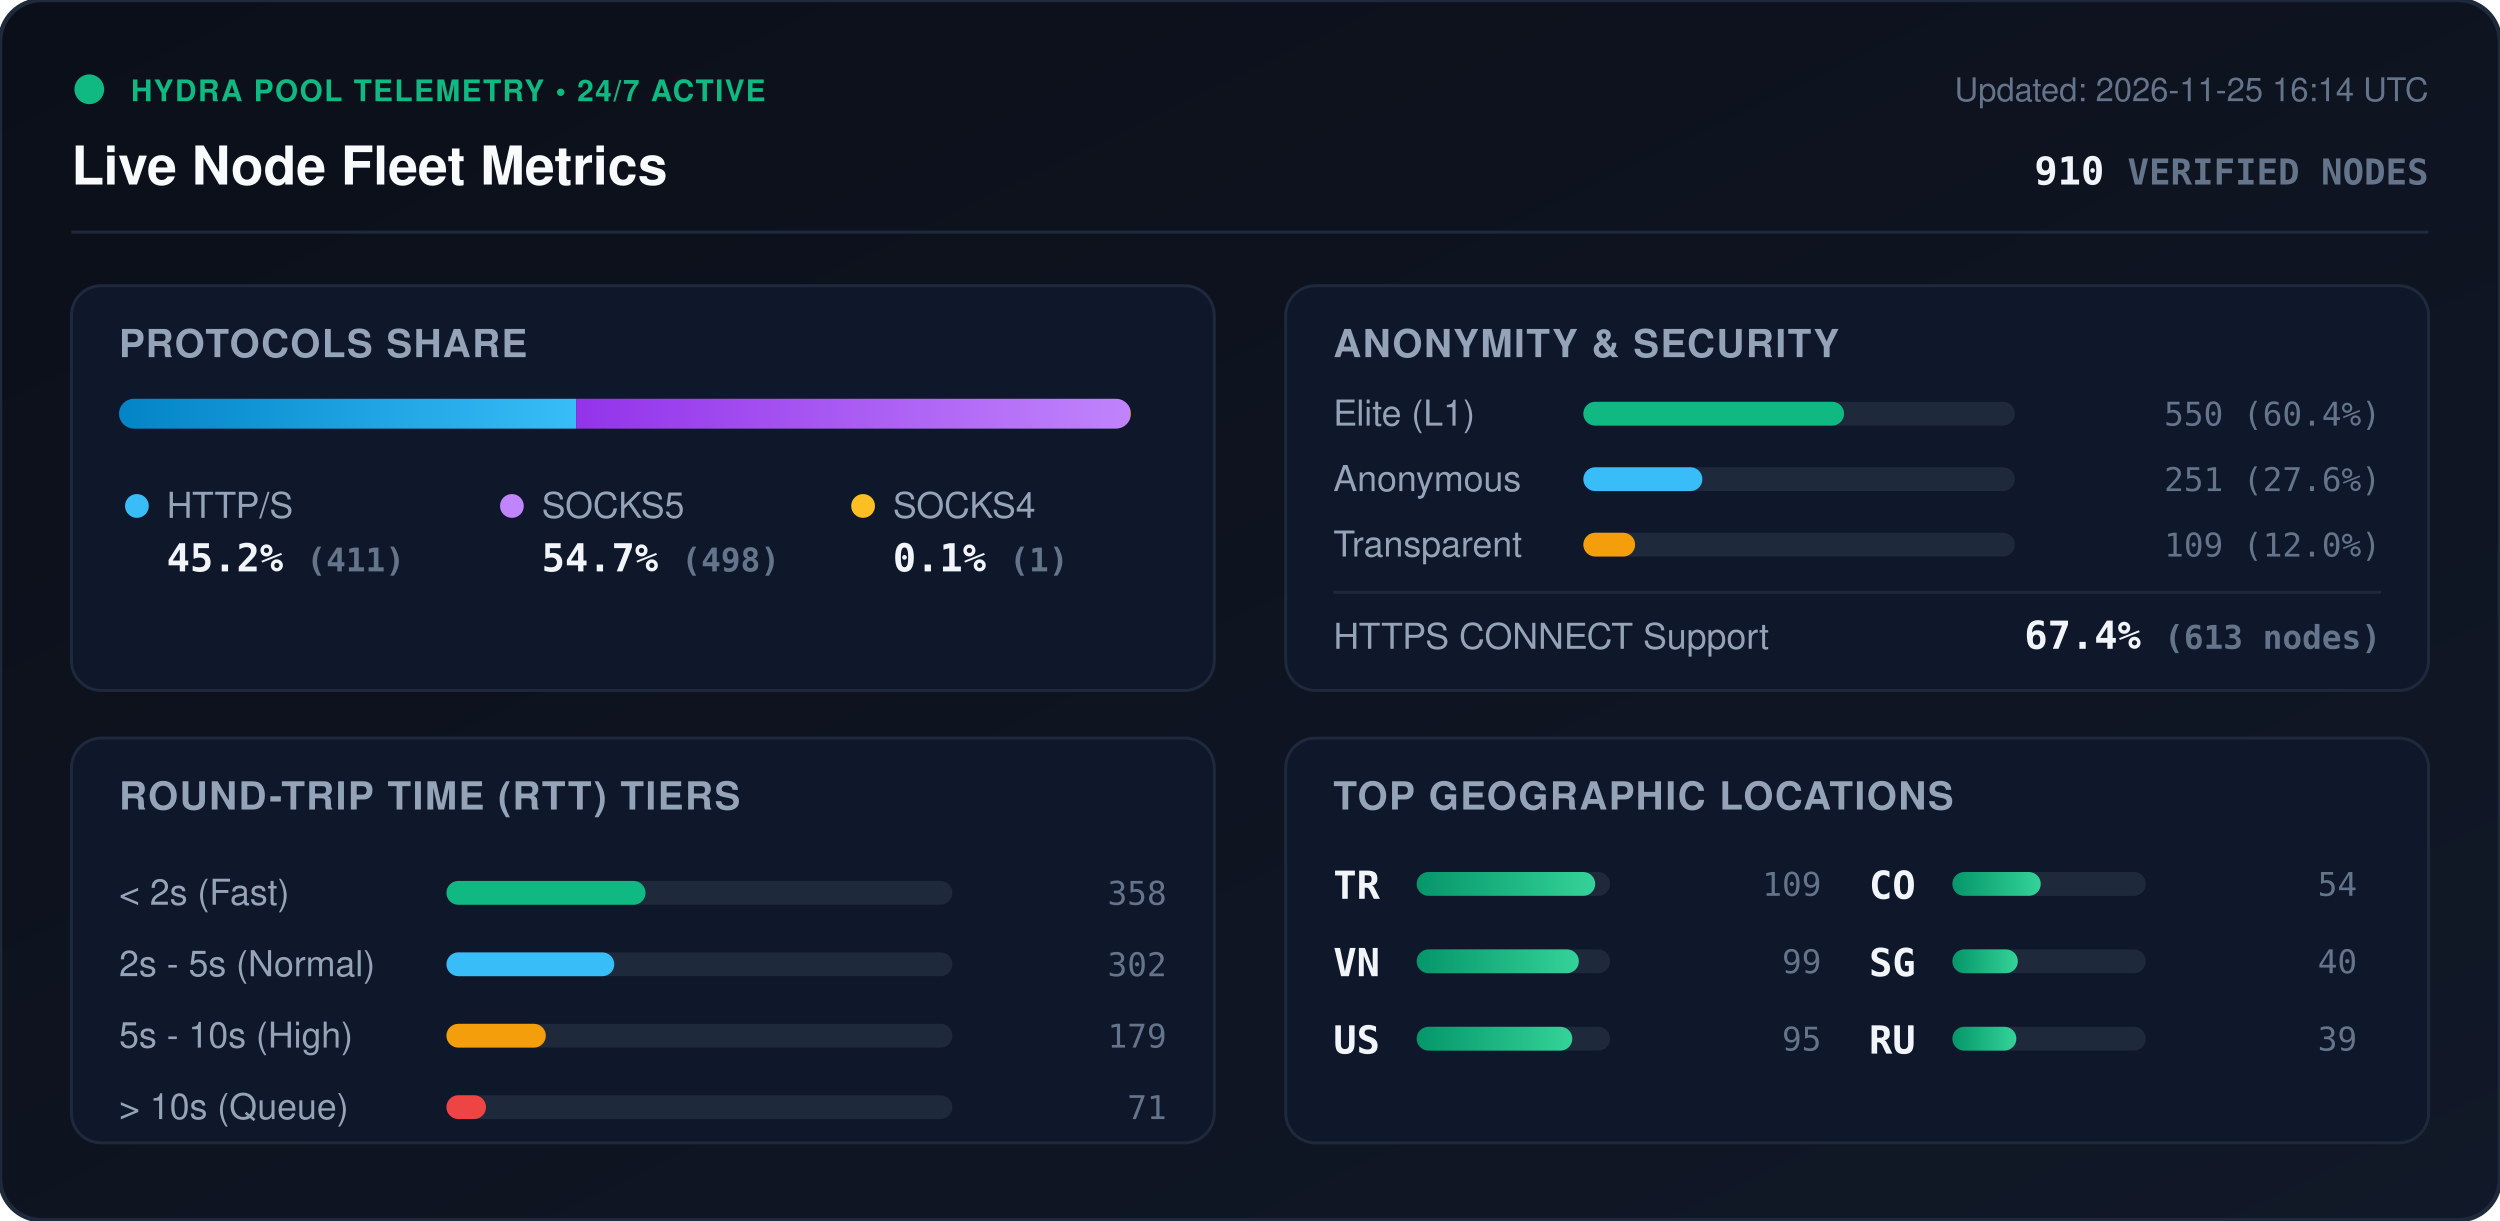
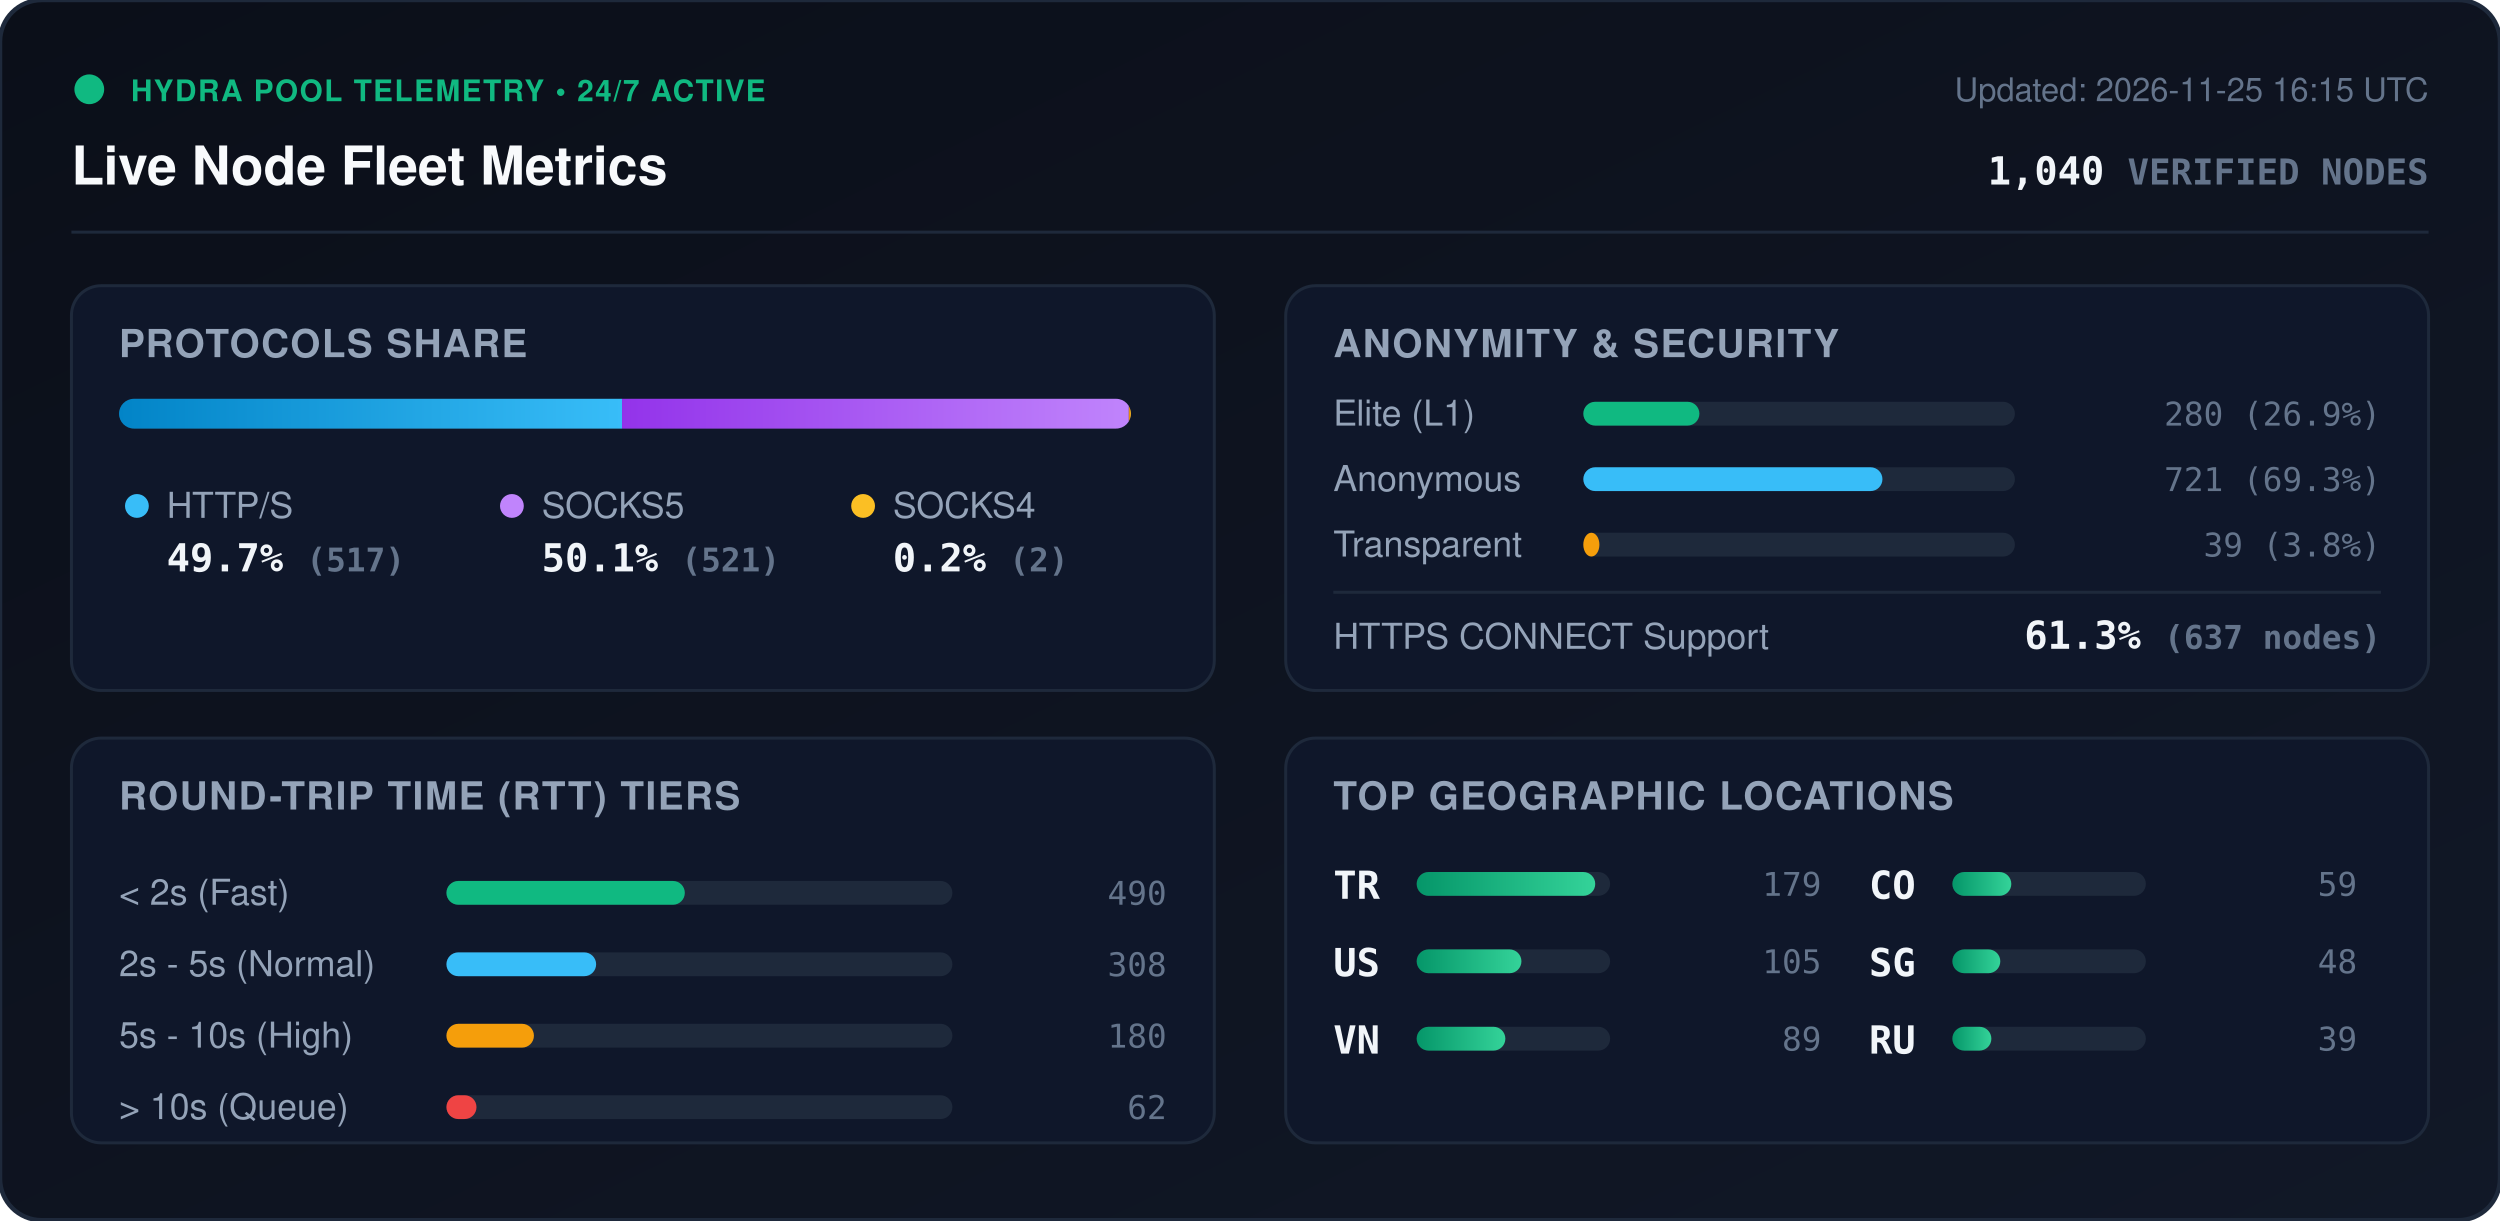
<svg xmlns="http://www.w3.org/2000/svg" viewBox="0 0 840 410" width="840" height="410" style="max-width: 100%; height: auto;">
  <defs>
    <linearGradient id="bg" x1="0%" y1="0%" x2="100%" y2="100%">
      <stop offset="0%" stop-color="#0b0f19" />
      <stop offset="100%" stop-color="#111827" />
    </linearGradient>
    <linearGradient id="bar-http" x1="0%" y1="0%" x2="100%" y2="0%">
      <stop offset="0%" stop-color="#0284c7" />
      <stop offset="100%" stop-color="#38bdf8" />
    </linearGradient>
    <linearGradient id="bar-socks5" x1="0%" y1="0%" x2="100%" y2="0%">
      <stop offset="0%" stop-color="#9333ea" />
      <stop offset="100%" stop-color="#c084fc" />
    </linearGradient>
    <linearGradient id="bar-socks4" x1="0%" y1="0%" x2="100%" y2="0%">
      <stop offset="0%" stop-color="#d97706" />
      <stop offset="100%" stop-color="#fbbf24" />
    </linearGradient>
    <linearGradient id="bar-green" x1="0%" y1="0%" x2="100%" y2="0%">
      <stop offset="0%" stop-color="#059669" />
      <stop offset="100%" stop-color="#34d399" />
    </linearGradient>
    <clipPath id="prog-track-clip">
      <rect width="340.0" height="10" rx="5" />
    </clipPath>
    <style>
      .title { font: 700 18px -apple-system, BlinkMacSystemFont, 'Segoe UI', Helvetica, Arial, sans-serif; fill: #f8fafc; }
      .sub { font: 500 11px -apple-system, BlinkMacSystemFont, 'Segoe UI', Helvetica, Arial, sans-serif; fill: #64748b; }
      .section-hdr { font: 600 13px -apple-system, BlinkMacSystemFont, 'Segoe UI', Helvetica, Arial, sans-serif; fill: #94a3b8; letter-spacing: 0.5px; }
      .metric-val { font: 700 13px -apple-system, BlinkMacSystemFont, 'Segoe UI', Helvetica, Arial, sans-serif; fill: #f1f5f9; }
      .metric-lbl { font: 500 12px -apple-system, BlinkMacSystemFont, 'Segoe UI', Helvetica, Arial, sans-serif; fill: #94a3b8; }
      .badge-txt { font: 700 10px -apple-system, BlinkMacSystemFont, 'Segoe UI', Helvetica, Arial, sans-serif; fill: #10b981; letter-spacing: 0.5px; }
      .mono { font-family: ui-monospace, SFMono-Regular, Menlo, Monaco, Consolas, monospace; }
      .pulse { animation: beacon 2s infinite ease-in-out; }
      @keyframes beacon { 0%, 100% { opacity: 1; } 50% { opacity: 0.35; } }
    </style>
  </defs>
  <rect width="840" height="410" rx="14" fill="url(#bg)" stroke="#1e293b" stroke-width="1.5" />
  <g transform="translate(24, 24)">
    <circle cx="6" cy="6" r="5" fill="#10b981" class="pulse" />
    <text x="20" y="10" class="badge-txt">HYDRA POOL TELEMETRY • 24/7 ACTIVE</text>
    <text x="0" y="38" class="title">Live Node Fleet Metrics</text>
-     <text x="792" y="10" text-anchor="end" class="sub">Updated: 2026-11-25 16:14 UTC</text>
-     <text x="792" y="38" text-anchor="end" class="metric-val mono" fill="#38bdf8">910 <tspan font-size="12" fill="#64748b">VERIFIED NODES</tspan>
+     <text x="792" y="10" text-anchor="end" class="sub">Updated: 2026-11-25 16:15 UTC</text>
+     <text x="792" y="38" text-anchor="end" class="metric-val mono" fill="#38bdf8">1,040 <tspan font-size="12" fill="#64748b">VERIFIED NODES</tspan>
    </text>
  </g>
  <line x1="24" y1="78" x2="816" y2="78" stroke="#1e293b" stroke-width="1" />
  <g transform="translate(24, 96)">
    <rect width="384" height="136" rx="10" fill="#0f172a" stroke="#1e293b" />
    <text x="16" y="24" class="section-hdr">PROTOCOLS SHARE</text>
    <g transform="translate(16, 38)">
      <rect width="340.0" height="10" rx="5" fill="#1e293b" />
      <g clip-path="url(#prog-track-clip)">
-         <rect x="0" width="153.6" height="10" fill="url(#bar-http)" />
-         <rect x="153.6" width="186.1" height="10" fill="url(#bar-socks5)" />
-         <rect x="339.7" width="0.4" height="10" fill="url(#bar-socks4)" />
+         <rect x="0" width="169.0" height="10" fill="url(#bar-http)" />
+         <rect x="169.0" width="170.3" height="10" fill="url(#bar-socks5)" />
+         <rect x="339.3" width="0.7" height="10" fill="url(#bar-socks4)" />
      </g>
    </g>
    <g transform="translate(16, 68)">
      <circle cx="6" cy="6" r="4" fill="#38bdf8" />
      <text x="16" y="10" class="metric-lbl">HTTP/S</text>
-       <text x="16" y="28" class="metric-val mono">45.2% <tspan font-size="11" fill="#64748b">(411)</tspan>
+       <text x="16" y="28" class="metric-val mono">49.7% <tspan font-size="11" fill="#64748b">(517)</tspan>
      </text>
      <circle cx="132" cy="6" r="4" fill="#c084fc" />
      <text x="142" y="10" class="metric-lbl">SOCKS5</text>
-       <text x="142" y="28" class="metric-val mono">54.7% <tspan font-size="11" fill="#64748b">(498)</tspan>
+       <text x="142" y="28" class="metric-val mono">50.1% <tspan font-size="11" fill="#64748b">(521)</tspan>
      </text>
      <circle cx="250" cy="6" r="4" fill="#fbbf24" />
      <text x="260" y="10" class="metric-lbl">SOCKS4</text>
-       <text x="260" y="28" class="metric-val mono">0.1% <tspan font-size="11" fill="#64748b">(1)</tspan>
+       <text x="260" y="28" class="metric-val mono">0.2% <tspan font-size="11" fill="#64748b">(2)</tspan>
      </text>
    </g>
  </g>
  <g transform="translate(432, 96)">
    <rect width="384" height="136" rx="10" fill="#0f172a" stroke="#1e293b" />
    <text x="16" y="24" class="section-hdr">ANONYMITY &amp; SECURITY</text>
    <text x="16" y="47" class="metric-lbl">Elite (L1)</text>
    <rect x="100" y="39" width="145.0" height="8" rx="4" fill="#1e293b" />
-     <rect x="100" y="39" width="87.6" height="8" rx="4" fill="#10b981" />
-     <text x="368" y="47" text-anchor="end" class="mono sub" fill="#e2e8f0">550 (60.4%)</text>
+     <rect x="100" y="39" width="39.0" height="8" rx="4" fill="#10b981" />
+     <text x="368" y="47" text-anchor="end" class="mono sub" fill="#e2e8f0">280 (26.9%)</text>
    <text x="16" y="69" class="metric-lbl">Anonymous</text>
    <rect x="100" y="61" width="145.0" height="8" rx="4" fill="#1e293b" />
-     <rect x="100" y="61" width="40.0" height="8" rx="4" fill="#38bdf8" />
-     <text x="368" y="69" text-anchor="end" class="mono sub" fill="#e2e8f0">251 (27.6%)</text>
+     <rect x="100" y="61" width="100.5" height="8" rx="4" fill="#38bdf8" />
+     <text x="368" y="69" text-anchor="end" class="mono sub" fill="#e2e8f0">721 (69.3%)</text>
    <text x="16" y="91" class="metric-lbl">Transparent</text>
    <rect x="100" y="83" width="145.0" height="8" rx="4" fill="#1e293b" />
-     <rect x="100" y="83" width="17.4" height="8" rx="4" fill="#f59e0b" />
-     <text x="368" y="91" text-anchor="end" class="mono sub" fill="#e2e8f0">109 (12.0%)</text>
+     <rect x="100" y="83" width="5.4" height="8" rx="4" fill="#f59e0b" />
+     <text x="368" y="91" text-anchor="end" class="mono sub" fill="#e2e8f0">39 (3.8%)</text>
    <line x1="16" y1="103" x2="368" y2="103" stroke="#1e293b" stroke-width="1" />
    <text x="16" y="122" class="metric-lbl">HTTPS CONNECT Support</text>
-     <text x="368" y="122" text-anchor="end" class="metric-val mono" fill="#34d399">67.4% <tspan font-size="11" fill="#64748b">(613 nodes)</tspan>
+     <text x="368" y="122" text-anchor="end" class="metric-val mono" fill="#34d399">61.3% <tspan font-size="11" fill="#64748b">(637 nodes)</tspan>
    </text>
  </g>
  <g transform="translate(24, 248)">
    <rect width="384" height="136" rx="10" fill="#0f172a" stroke="#1e293b" />
    <text x="16" y="24" class="section-hdr">ROUND-TRIP TIME (RTT) TIERS</text>
    <g transform="translate(16, 42)">
      <text x="0" y="14" class="metric-lbl">&lt; 2s (Fast)</text>
      <rect x="110" y="6" width="170" height="8" rx="4" fill="#1e293b" />
-       <rect x="110" y="6" width="66.9" height="8" rx="4" fill="#10b981" />
-       <text x="352" y="14" text-anchor="end" class="mono sub">358</text>
+       <rect x="110" y="6" width="80.1" height="8" rx="4" fill="#10b981" />
+       <text x="352" y="14" text-anchor="end" class="mono sub">490</text>
      <text x="0" y="38" class="metric-lbl">2s - 5s (Normal)</text>
      <rect x="110" y="30" width="170" height="8" rx="4" fill="#1e293b" />
-       <rect x="110" y="30" width="56.4" height="8" rx="4" fill="#38bdf8" />
-       <text x="352" y="38" text-anchor="end" class="mono sub">302</text>
+       <rect x="110" y="30" width="50.3" height="8" rx="4" fill="#38bdf8" />
+       <text x="352" y="38" text-anchor="end" class="mono sub">308</text>
      <text x="0" y="62" class="metric-lbl">5s - 10s (High)</text>
      <rect x="110" y="54" width="170" height="8" rx="4" fill="#1e293b" />
-       <rect x="110" y="54" width="33.4" height="8" rx="4" fill="#f59e0b" />
-       <text x="352" y="62" text-anchor="end" class="mono sub">179</text>
+       <rect x="110" y="54" width="29.4" height="8" rx="4" fill="#f59e0b" />
+       <text x="352" y="62" text-anchor="end" class="mono sub">180</text>
      <text x="0" y="86" class="metric-lbl">&gt; 10s (Queue)</text>
      <rect x="110" y="78" width="170" height="8" rx="4" fill="#1e293b" />
-       <rect x="110" y="78" width="13.3" height="8" rx="4" fill="#ef4444" />
-       <text x="352" y="86" text-anchor="end" class="mono sub">71</text>
+       <rect x="110" y="78" width="10.1" height="8" rx="4" fill="#ef4444" />
+       <text x="352" y="86" text-anchor="end" class="mono sub">62</text>
    </g>
  </g>
  <g transform="translate(432, 248)">
    <rect width="384" height="136" rx="10" fill="#0f172a" stroke="#1e293b" />
    <text x="16" y="24" class="section-hdr">TOP GEOGRAPHIC LOCATIONS</text>
    <g transform="translate(16, 42)">
      <g transform="translate(0, 0)">
        <text x="0" y="12" class="mono metric-val" font-size="12">TR</text>
        <rect x="28" y="3" width="65" height="8" rx="4" fill="#1e293b" />
        <rect x="28" y="3" width="60.0" height="8" rx="4" fill="url(#bar-green)" />
-         <text x="164" y="11" text-anchor="end" class="mono sub">109</text>
+         <text x="164" y="11" text-anchor="end" class="mono sub">179</text>
      </g>
      <g transform="translate(0, 26)">
+         <text x="0" y="12" class="mono metric-val" font-size="12">US</text>
+         <rect x="28" y="3" width="65" height="8" rx="4" fill="#1e293b" />
+         <rect x="28" y="3" width="35.2" height="8" rx="4" fill="url(#bar-green)" />
+         <text x="164" y="11" text-anchor="end" class="mono sub">105</text>
+       </g>
+       <g transform="translate(0, 52)">
        <text x="0" y="12" class="mono metric-val" font-size="12">VN</text>
        <rect x="28" y="3" width="65" height="8" rx="4" fill="#1e293b" />
-         <rect x="28" y="3" width="54.5" height="8" rx="4" fill="url(#bar-green)" />
-         <text x="164" y="11" text-anchor="end" class="mono sub">99</text>
-       </g>
-       <g transform="translate(0, 52)">
-         <text x="0" y="12" class="mono metric-val" font-size="12">US</text>
-         <rect x="28" y="3" width="65" height="8" rx="4" fill="#1e293b" />
-         <rect x="28" y="3" width="52.3" height="8" rx="4" fill="url(#bar-green)" />
-         <text x="164" y="11" text-anchor="end" class="mono sub">95</text>
+         <rect x="28" y="3" width="29.8" height="8" rx="4" fill="url(#bar-green)" />
+         <text x="164" y="11" text-anchor="end" class="mono sub">89</text>
      </g>
      <g transform="translate(180, 0)">
        <text x="0" y="12" class="mono metric-val" font-size="12">CO</text>
        <rect x="28" y="3" width="65" height="8" rx="4" fill="#1e293b" />
-         <rect x="28" y="3" width="29.7" height="8" rx="4" fill="url(#bar-green)" />
-         <text x="164" y="11" text-anchor="end" class="mono sub">54</text>
+         <rect x="28" y="3" width="19.8" height="8" rx="4" fill="url(#bar-green)" />
+         <text x="164" y="11" text-anchor="end" class="mono sub">59</text>
      </g>
      <g transform="translate(180, 26)">
        <text x="0" y="12" class="mono metric-val" font-size="12">SG</text>
        <rect x="28" y="3" width="65" height="8" rx="4" fill="#1e293b" />
-         <rect x="28" y="3" width="22.0" height="8" rx="4" fill="url(#bar-green)" />
-         <text x="164" y="11" text-anchor="end" class="mono sub">40</text>
+         <rect x="28" y="3" width="16.1" height="8" rx="4" fill="url(#bar-green)" />
+         <text x="164" y="11" text-anchor="end" class="mono sub">48</text>
      </g>
      <g transform="translate(180, 52)">
        <text x="0" y="12" class="mono metric-val" font-size="12">RU</text>
        <rect x="28" y="3" width="65" height="8" rx="4" fill="#1e293b" />
-         <rect x="28" y="3" width="21.5" height="8" rx="4" fill="url(#bar-green)" />
+         <rect x="28" y="3" width="13.1" height="8" rx="4" fill="url(#bar-green)" />
        <text x="164" y="11" text-anchor="end" class="mono sub">39</text>
      </g>
    </g>
  </g>
</svg>
